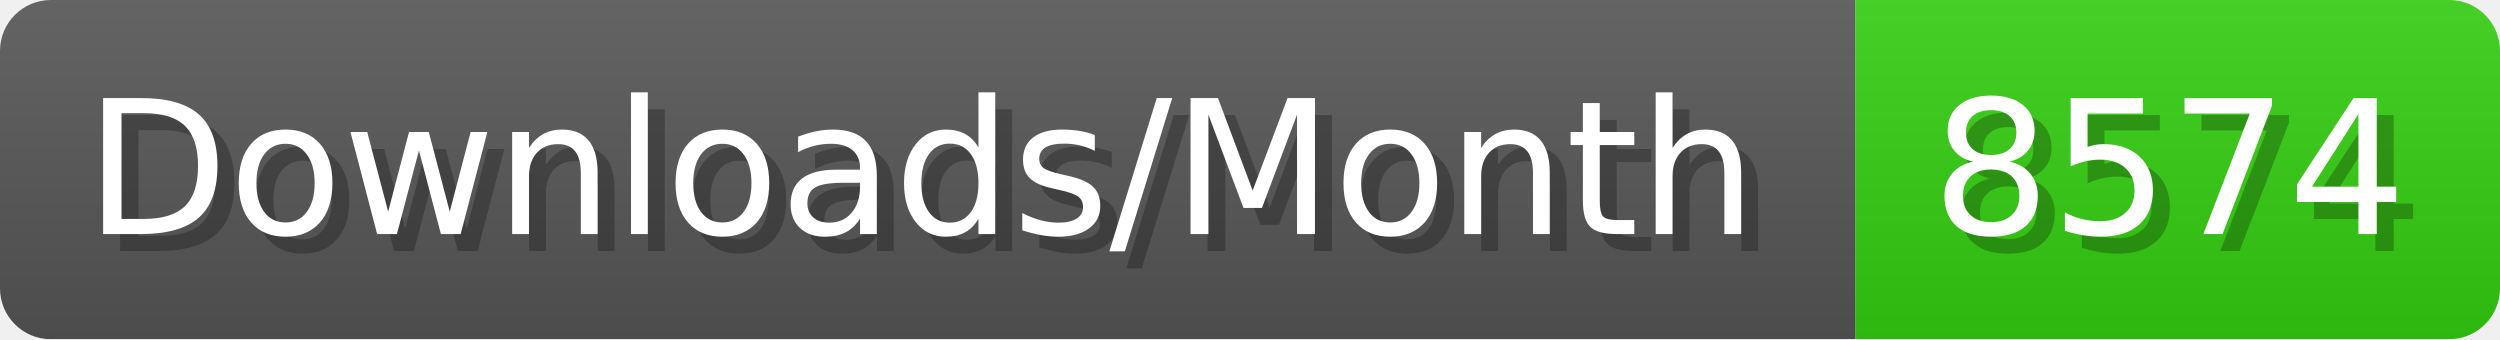
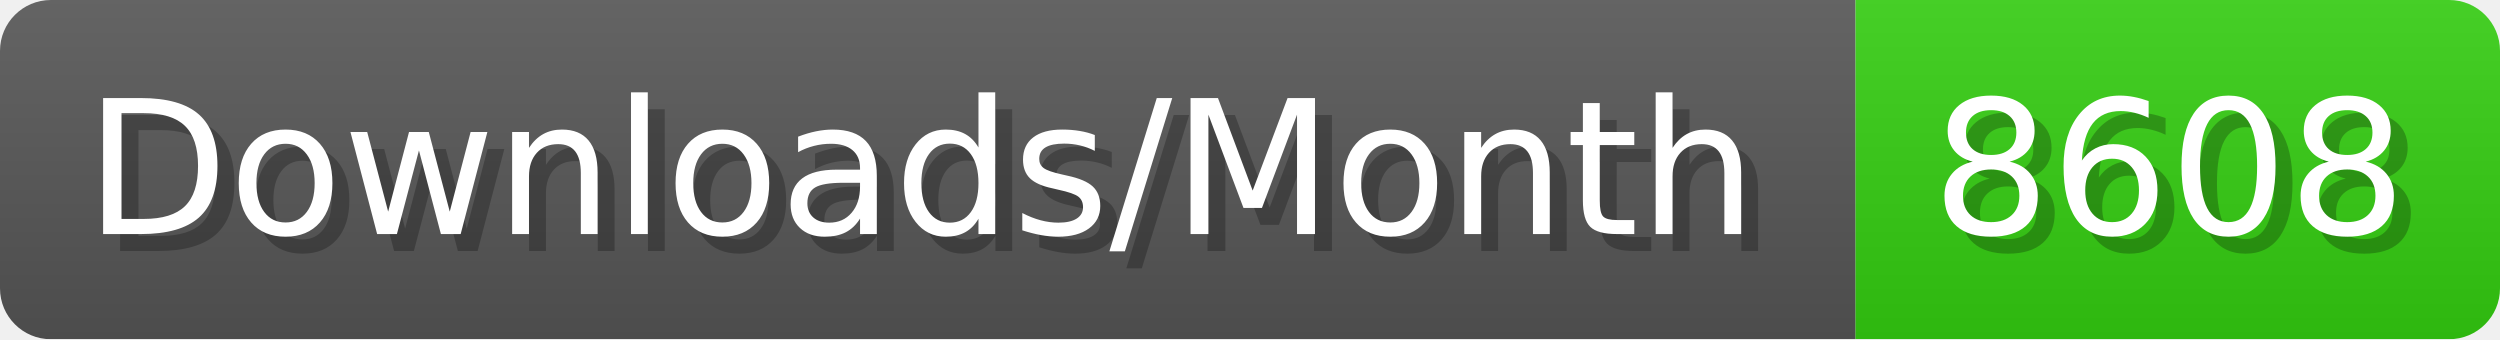
- <svg xmlns="http://www.w3.org/2000/svg" width="147.4" height="20" viewBox="0 0 1474 200" role="img" aria-label="Downloads/Month: 8574">
+ <svg xmlns="http://www.w3.org/2000/svg" width="147.4" height="20" viewBox="0 0 1474 200" role="img" aria-label="Downloads/Month: 8608">
  <linearGradient id="YlXUI" x2="0" y2="100%">
    <stop offset="0" stop-opacity=".1" stop-color="#EEE" />
    <stop offset="1" stop-opacity=".1" />
  </linearGradient>
  <mask id="JHhop">
    <rect width="1474" height="200" rx="30" fill="#FFF" />
  </mask>
  <g mask="url(#JHhop)">
    <rect width="1094" height="200" fill="#555" />
    <rect width="380" height="200" fill="#3C1" x="1094" />
    <rect width="1474" height="200" fill="url(#YlXUI)" />
  </g>
  <g aria-hidden="true" fill="#fff" text-anchor="start" font-family="Verdana,DejaVu Sans,sans-serif" font-size="110">
    <text x="60" y="148" textLength="994" fill="#000" opacity="0.25">Downloads/Month</text>
    <text x="50" y="138" textLength="994">Downloads/Month</text>
-     <text x="1149" y="148" textLength="280" fill="#000" opacity="0.25">8574</text>
-     <text x="1139" y="138" textLength="280">8574</text>
+     <text x="1149" y="148" textLength="280" fill="#000" opacity="0.25">8608</text>
+     <text x="1139" y="138" textLength="280">8608</text>
  </g>
</svg>
